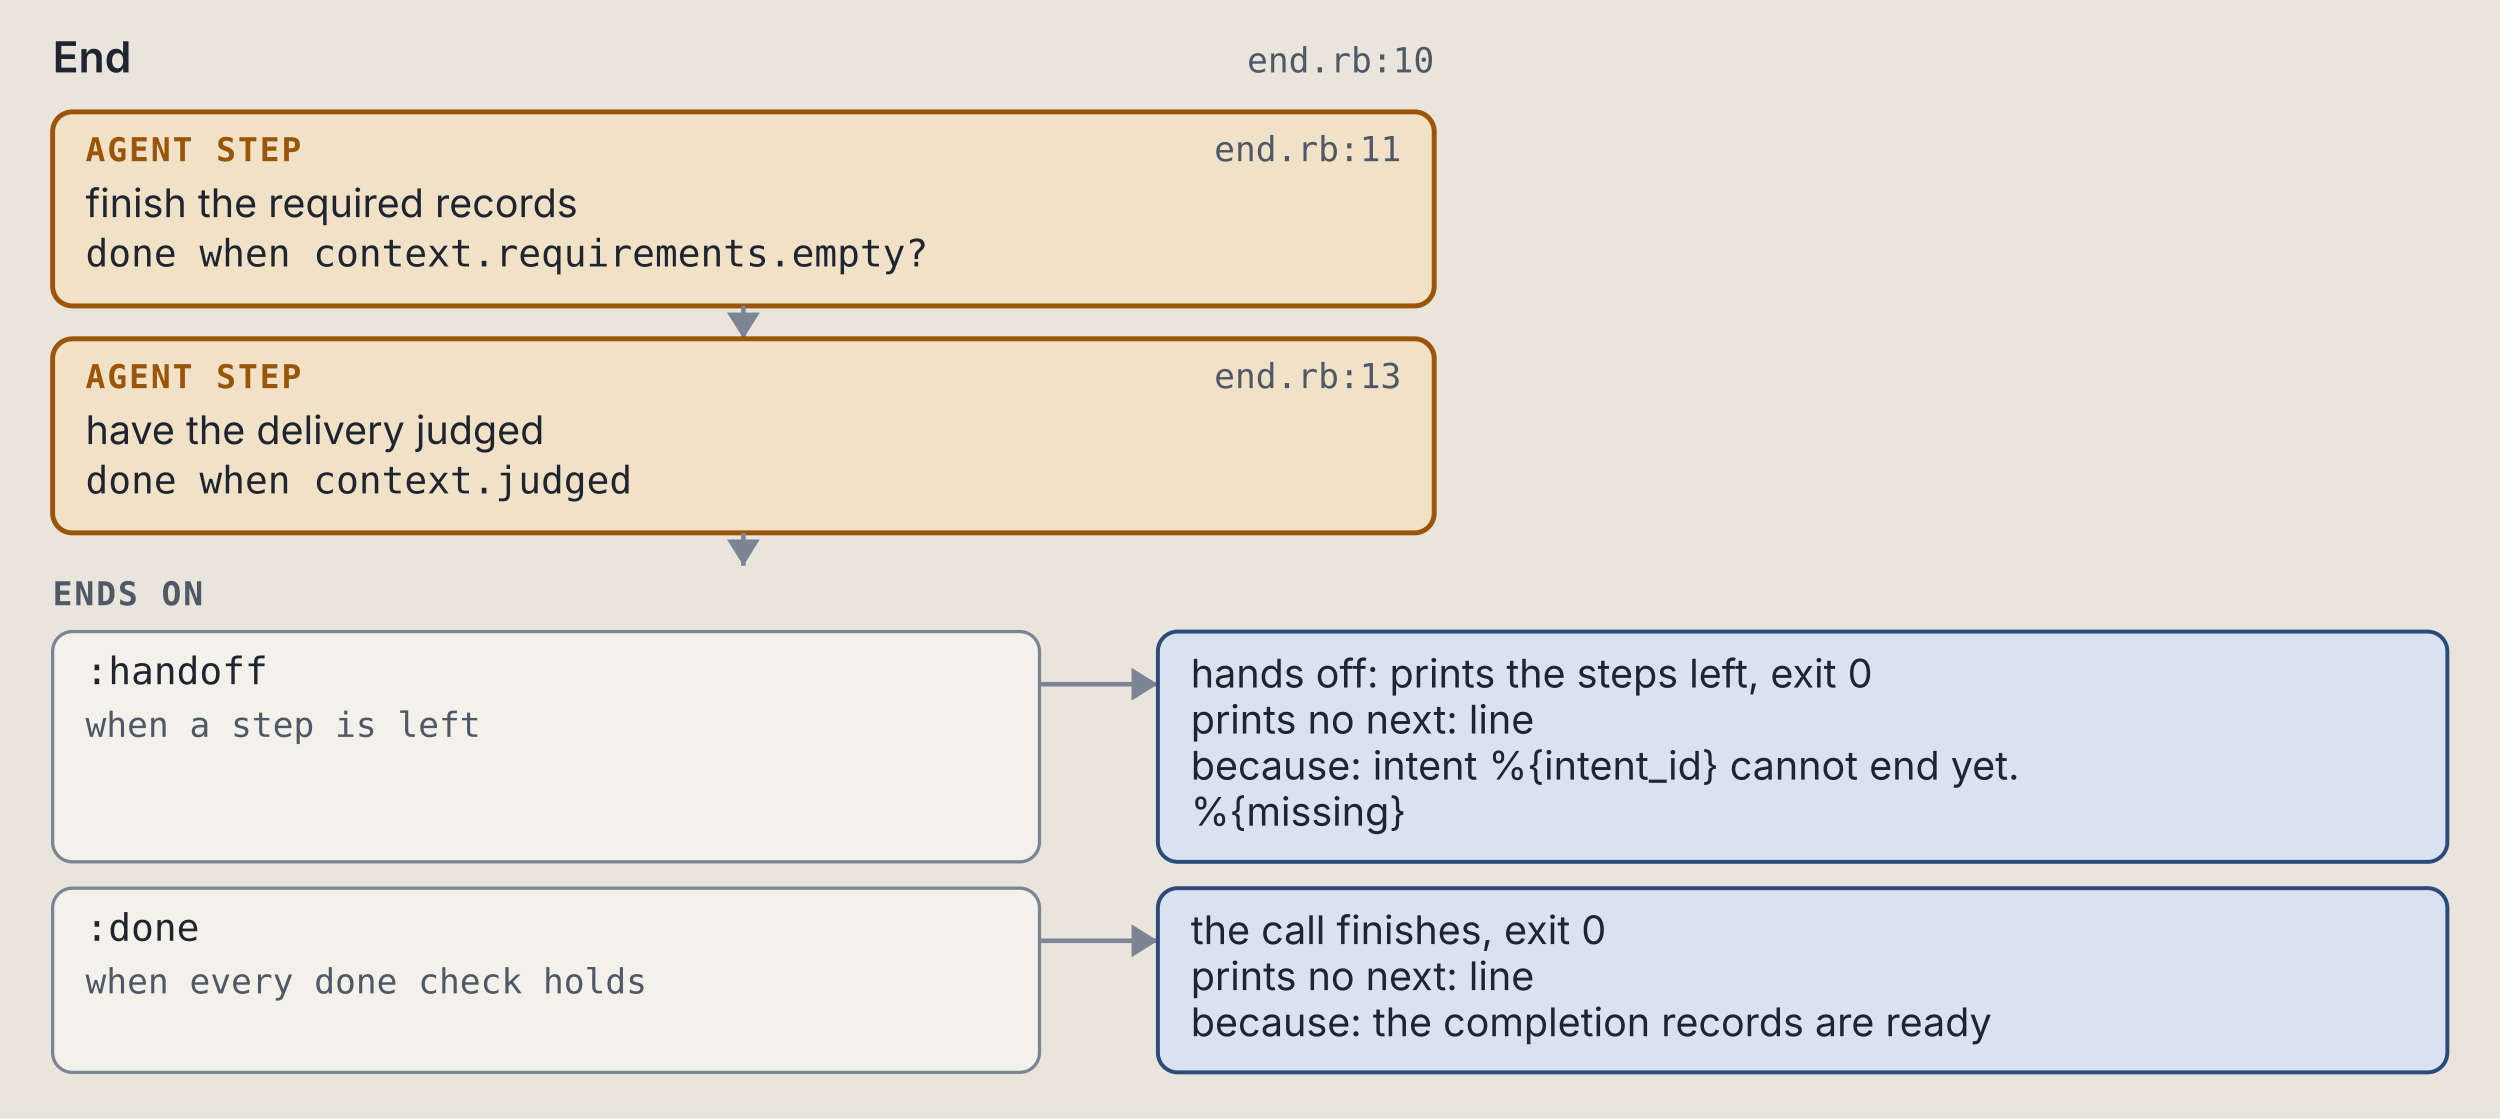
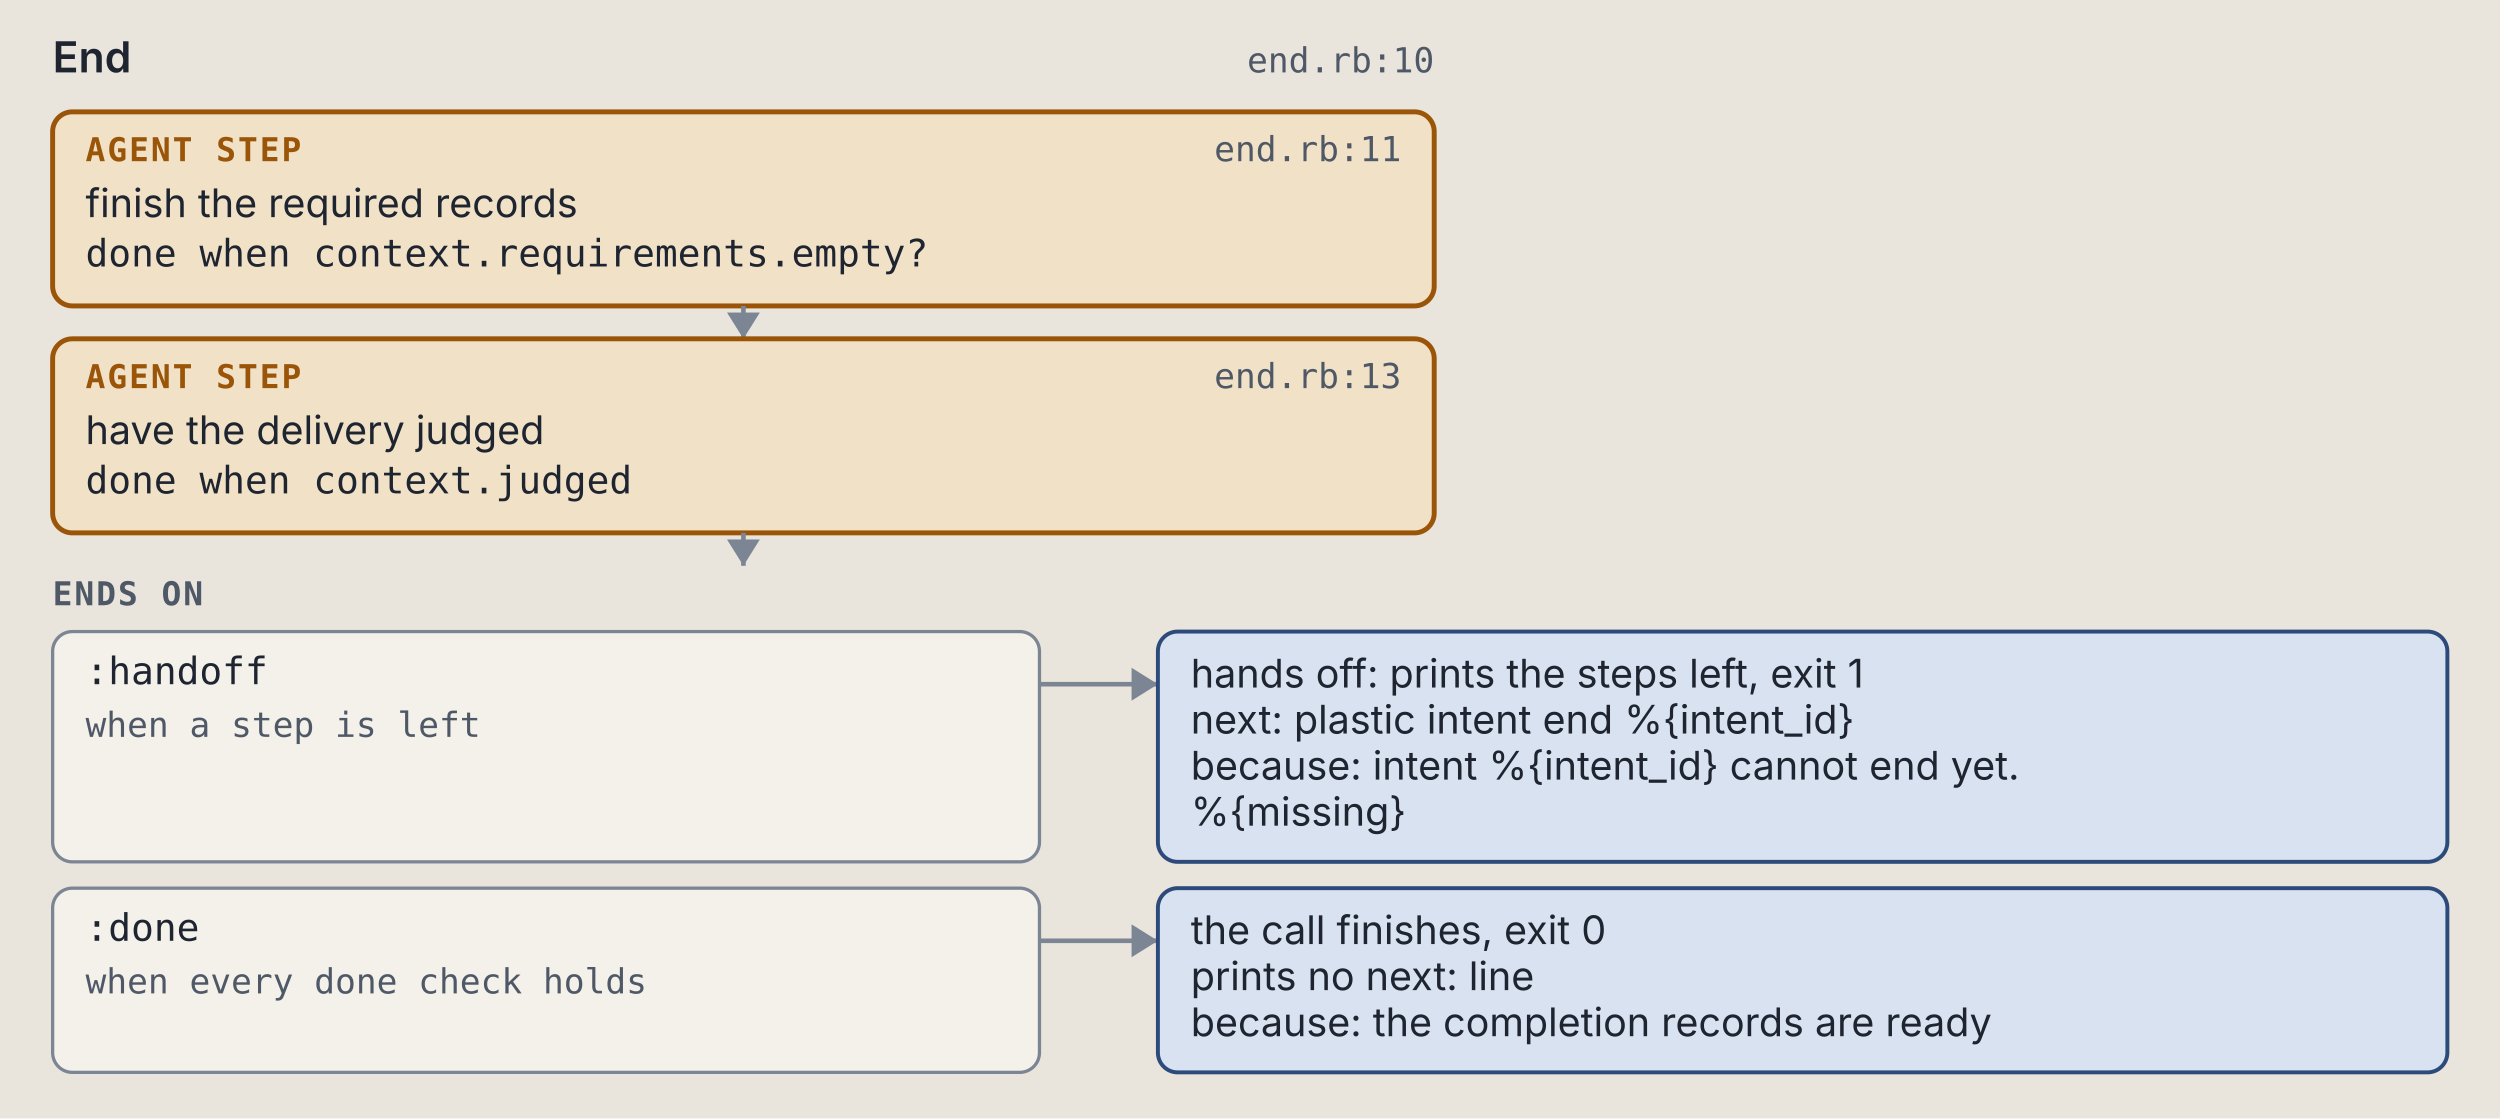
<svg xmlns="http://www.w3.org/2000/svg" viewBox="0 0 760 340" width="760" height="340" role="img" xml:space="preserve">
  <style>.ground { fill: #e9e5dc; }
.card { fill: #f4f1ea; stroke: #7c8594; stroke-width: 1; }
.lane-code { fill: #d5e8e3; stroke: #0d6b61; stroke-width: 1.5; }
.lane-agent { fill: #f1e2c7; stroke: #9a5508; stroke-width: 1.5; }
.stop-refusal { fill: #e4dcf5; stroke: #5b35b0; stroke-width: 1.2; }
.stop-failure { fill: #f4d9d4; stroke: #a8261b; stroke-width: 1.2; }
.end { fill: #d9e2f0; stroke: #2c4a7a; stroke-width: 1.2; }
.wire { fill: none; stroke: #7c8594; stroke-width: 1.4; }
.wire-read { fill: none; stroke: #7c8594; stroke-width: 1.4; stroke-dasharray: 5 3; }
.wire-refusal { fill: none; stroke: #5b35b0; stroke-width: 1.2; stroke-dasharray: 4 3; }
.wire-failure { fill: none; stroke: #a8261b; stroke-width: 1.2; stroke-dasharray: 4 3; }
.head { fill: #7c8594; }
.t { fill: #1f2530; font: 12px "IBM Plex Sans", system-ui, -apple-system, "Segoe UI", sans-serif; }
.tb { fill: #1f2530; font: 600 13px "IBM Plex Sans", system-ui, -apple-system, "Segoe UI", sans-serif; }
.tm { fill: #1f2530; font: 11.5px "IBM Plex Mono", ui-monospace, Menlo, Consolas, monospace; }
.tag { font: 600 10px "IBM Plex Mono", ui-monospace, Menlo, Consolas, monospace; letter-spacing: .06em; }
.tag-code { fill: #0d6b61; } .tag-agent { fill: #9a5508; } .tag-refusal { fill: #5b35b0; }
.tag-failure { fill: #a8261b; } .tag-end { fill: #2c4a7a; } .tag-muted { fill: #4f5866; }
.tm.tag-muted { font-size: 10.5px; }
.db { fill: #d9e2f0; stroke: #2c4a7a; stroke-width: 1.2; }
.codebox { fill: #f4f1ea; stroke: #7c8594; stroke-width: 1; }
.cx { fill: #1f2530; font: 12px "IBM Plex Mono", ui-monospace, Menlo, Consolas, monospace; white-space: pre; }
.cx-n { fill: #4f5866; font: 11px "IBM Plex Mono", ui-monospace, Menlo, Consolas, monospace; }
.cx-k { fill: #5b35b0; } .cx-s { fill: #9a5508; } .cx-y { fill: #0d6b61; }
.cx-w { fill: #2c4a7a; font-weight: 600; } .cx-t { fill: #a8261b; } .cx-c { fill: #4f5866; font-style: italic; }
.badge { fill: #2c4a7a; } .badge-t { fill: #e9e5dc; font: 600 11px "IBM Plex Mono", ui-monospace, Menlo, Consolas, monospace; }
.bracket { fill: none; stroke: #2c4a7a; stroke-width: 1.4; }
.term { fill: #16191e; stroke: #7c8594; stroke-width: 1; }
.term-t { fill: #e6e2d8; font: 12px "IBM Plex Mono", ui-monospace, Menlo, Consolas, monospace; }
.term-p { fill: #8fd18f; font: 12px "IBM Plex Mono", ui-monospace, Menlo, Consolas, monospace; }
.term-m { fill: #a3abb6; font: 12px "IBM Plex Mono", ui-monospace, Menlo, Consolas, monospace; }
.big { font: 700 36px "IBM Plex Mono", ui-monospace, Menlo, Consolas, monospace; }

@media (prefers-color-scheme: dark) {
.ground { fill: #171a1f; }
.card { fill: #20242b; stroke: #8a93a2; stroke-width: 1; }
.lane-code { fill: #173a36; stroke: #5cc4b4; stroke-width: 1.5; }
.lane-agent { fill: #3d2e17; stroke: #e5a95a; stroke-width: 1.5; }
.stop-refusal { fill: #2d2445; stroke: #b59cf2; stroke-width: 1.2; }
.stop-failure { fill: #45211e; stroke: #f2958a; stroke-width: 1.2; }
.end { fill: #1f2c42; stroke: #97b6e8; stroke-width: 1.2; }
.wire { fill: none; stroke: #8a93a2; stroke-width: 1.4; }
.wire-read { fill: none; stroke: #8a93a2; stroke-width: 1.4; stroke-dasharray: 5 3; }
.wire-refusal { fill: none; stroke: #b59cf2; stroke-width: 1.2; stroke-dasharray: 4 3; }
.wire-failure { fill: none; stroke: #f2958a; stroke-width: 1.2; stroke-dasharray: 4 3; }
.head { fill: #8a93a2; }
.t { fill: #e8e4da; font: 12px "IBM Plex Sans", system-ui, -apple-system, "Segoe UI", sans-serif; }
.tb { fill: #e8e4da; font: 600 13px "IBM Plex Sans", system-ui, -apple-system, "Segoe UI", sans-serif; }
.tm { fill: #e8e4da; font: 11.5px "IBM Plex Mono", ui-monospace, Menlo, Consolas, monospace; }
.tag { font: 600 10px "IBM Plex Mono", ui-monospace, Menlo, Consolas, monospace; letter-spacing: .06em; }
.tag-code { fill: #5cc4b4; } .tag-agent { fill: #e5a95a; } .tag-refusal { fill: #b59cf2; }
.tag-failure { fill: #f2958a; } .tag-end { fill: #97b6e8; } .tag-muted { fill: #b3b9c3; }
.tm.tag-muted { font-size: 10.5px; }
.db { fill: #1f2c42; stroke: #97b6e8; stroke-width: 1.2; }
.codebox { fill: #20242b; stroke: #8a93a2; stroke-width: 1; }
.cx { fill: #e8e4da; font: 12px "IBM Plex Mono", ui-monospace, Menlo, Consolas, monospace; white-space: pre; }
.cx-n { fill: #b3b9c3; font: 11px "IBM Plex Mono", ui-monospace, Menlo, Consolas, monospace; }
.cx-k { fill: #b59cf2; } .cx-s { fill: #e5a95a; } .cx-y { fill: #5cc4b4; }
.cx-w { fill: #97b6e8; font-weight: 600; } .cx-t { fill: #f2958a; } .cx-c { fill: #b3b9c3; font-style: italic; }
.badge { fill: #97b6e8; } .badge-t { fill: #171a1f; font: 600 11px "IBM Plex Mono", ui-monospace, Menlo, Consolas, monospace; }
.bracket { fill: none; stroke: #97b6e8; stroke-width: 1.4; }
.term { fill: #16191e; stroke: #8a93a2; stroke-width: 1; }
.term-t { fill: #e6e2d8; font: 12px "IBM Plex Mono", ui-monospace, Menlo, Consolas, monospace; }
.term-p { fill: #8fd18f; font: 12px "IBM Plex Mono", ui-monospace, Menlo, Consolas, monospace; }
.term-m { fill: #a3abb6; font: 12px "IBM Plex Mono", ui-monospace, Menlo, Consolas, monospace; }
.big { font: 700 36px "IBM Plex Mono", ui-monospace, Menlo, Consolas, monospace; }
}</style>
  <rect width="100%" height="100%" class="ground" />
  <text x="16" y="22" class="tb" text-anchor="start">End</text>
  <text x="436" y="22" class="tm tag-muted" text-anchor="end">end.rb:10</text>
  <rect x="16" y="34" width="420" height="59" rx="6" class="lane-agent" />
  <text x="26" y="49" class="tag tag-agent" text-anchor="start">AGENT STEP</text>
  <text x="426" y="49" class="tm tag-muted" text-anchor="end">end.rb:11</text>
  <text x="26" y="66" class="t" text-anchor="start">finish the required records</text>
  <text x="26" y="81" class="tm" text-anchor="start">done when context.requirements.empty?</text>
  <path d="M 226 93 L 226 103" class="wire" />
  <path d="M 221 95 L 226 103 L 231 95 Z" class="head" />
  <rect x="16" y="103" width="420" height="59" rx="6" class="lane-agent" />
  <text x="26" y="118" class="tag tag-agent" text-anchor="start">AGENT STEP</text>
  <text x="426" y="118" class="tm tag-muted" text-anchor="end">end.rb:13</text>
  <text x="26" y="135" class="t" text-anchor="start">have the delivery judged</text>
  <text x="26" y="150" class="tm" text-anchor="start">done when context.judged</text>
  <path d="M 226 162 L 226 172" class="wire" />
  <path d="M 221 164 L 226 172 L 231 164 Z" class="head" />
  <text x="16" y="184" class="tag tag-muted" text-anchor="start">ENDS ON</text>
  <rect x="16" y="192" width="300" height="70" rx="6" class="card" />
  <text x="26" y="208" class="tm" text-anchor="start">:handoff</text>
  <text x="26" y="224" class="tm tag-muted" text-anchor="start">when a step is left</text>
  <path d="M 316 208 L 352 208" class="wire" />
  <path d="M 344 203 L 352 208 L 344 213 Z" class="head" />
  <rect x="352" y="192" width="392" height="70" rx="6" class="end" />
-   <text x="362" y="209" class="t" text-anchor="start">hands off: prints the steps left, exit 0</text>
-   <text x="362" y="223" class="t" text-anchor="start">prints no next: line</text>
+   <text x="362" y="209" class="t" text-anchor="start">hands off: prints the steps left, exit 1</text>
+   <text x="362" y="223" class="t" text-anchor="start">next: plastic intent end %{intent_id}</text>
  <text x="362" y="237" class="t" text-anchor="start">because: intent %{intent_id} cannot end yet.</text>
  <text x="362" y="251" class="t" text-anchor="start">%{missing}</text>
  <rect x="16" y="270" width="300" height="56" rx="6" class="card" />
  <text x="26" y="286" class="tm" text-anchor="start">:done</text>
  <text x="26" y="302" class="tm tag-muted" text-anchor="start">when every done check holds</text>
  <path d="M 316 286 L 352 286" class="wire" />
  <path d="M 344 281 L 352 286 L 344 291 Z" class="head" />
  <rect x="352" y="270" width="392" height="56" rx="6" class="end" />
  <text x="362" y="287" class="t" text-anchor="start">the call finishes, exit 0</text>
  <text x="362" y="301" class="t" text-anchor="start">prints no next: line</text>
  <text x="362" y="315" class="t" text-anchor="start">because: the completion records are ready</text>
</svg>
